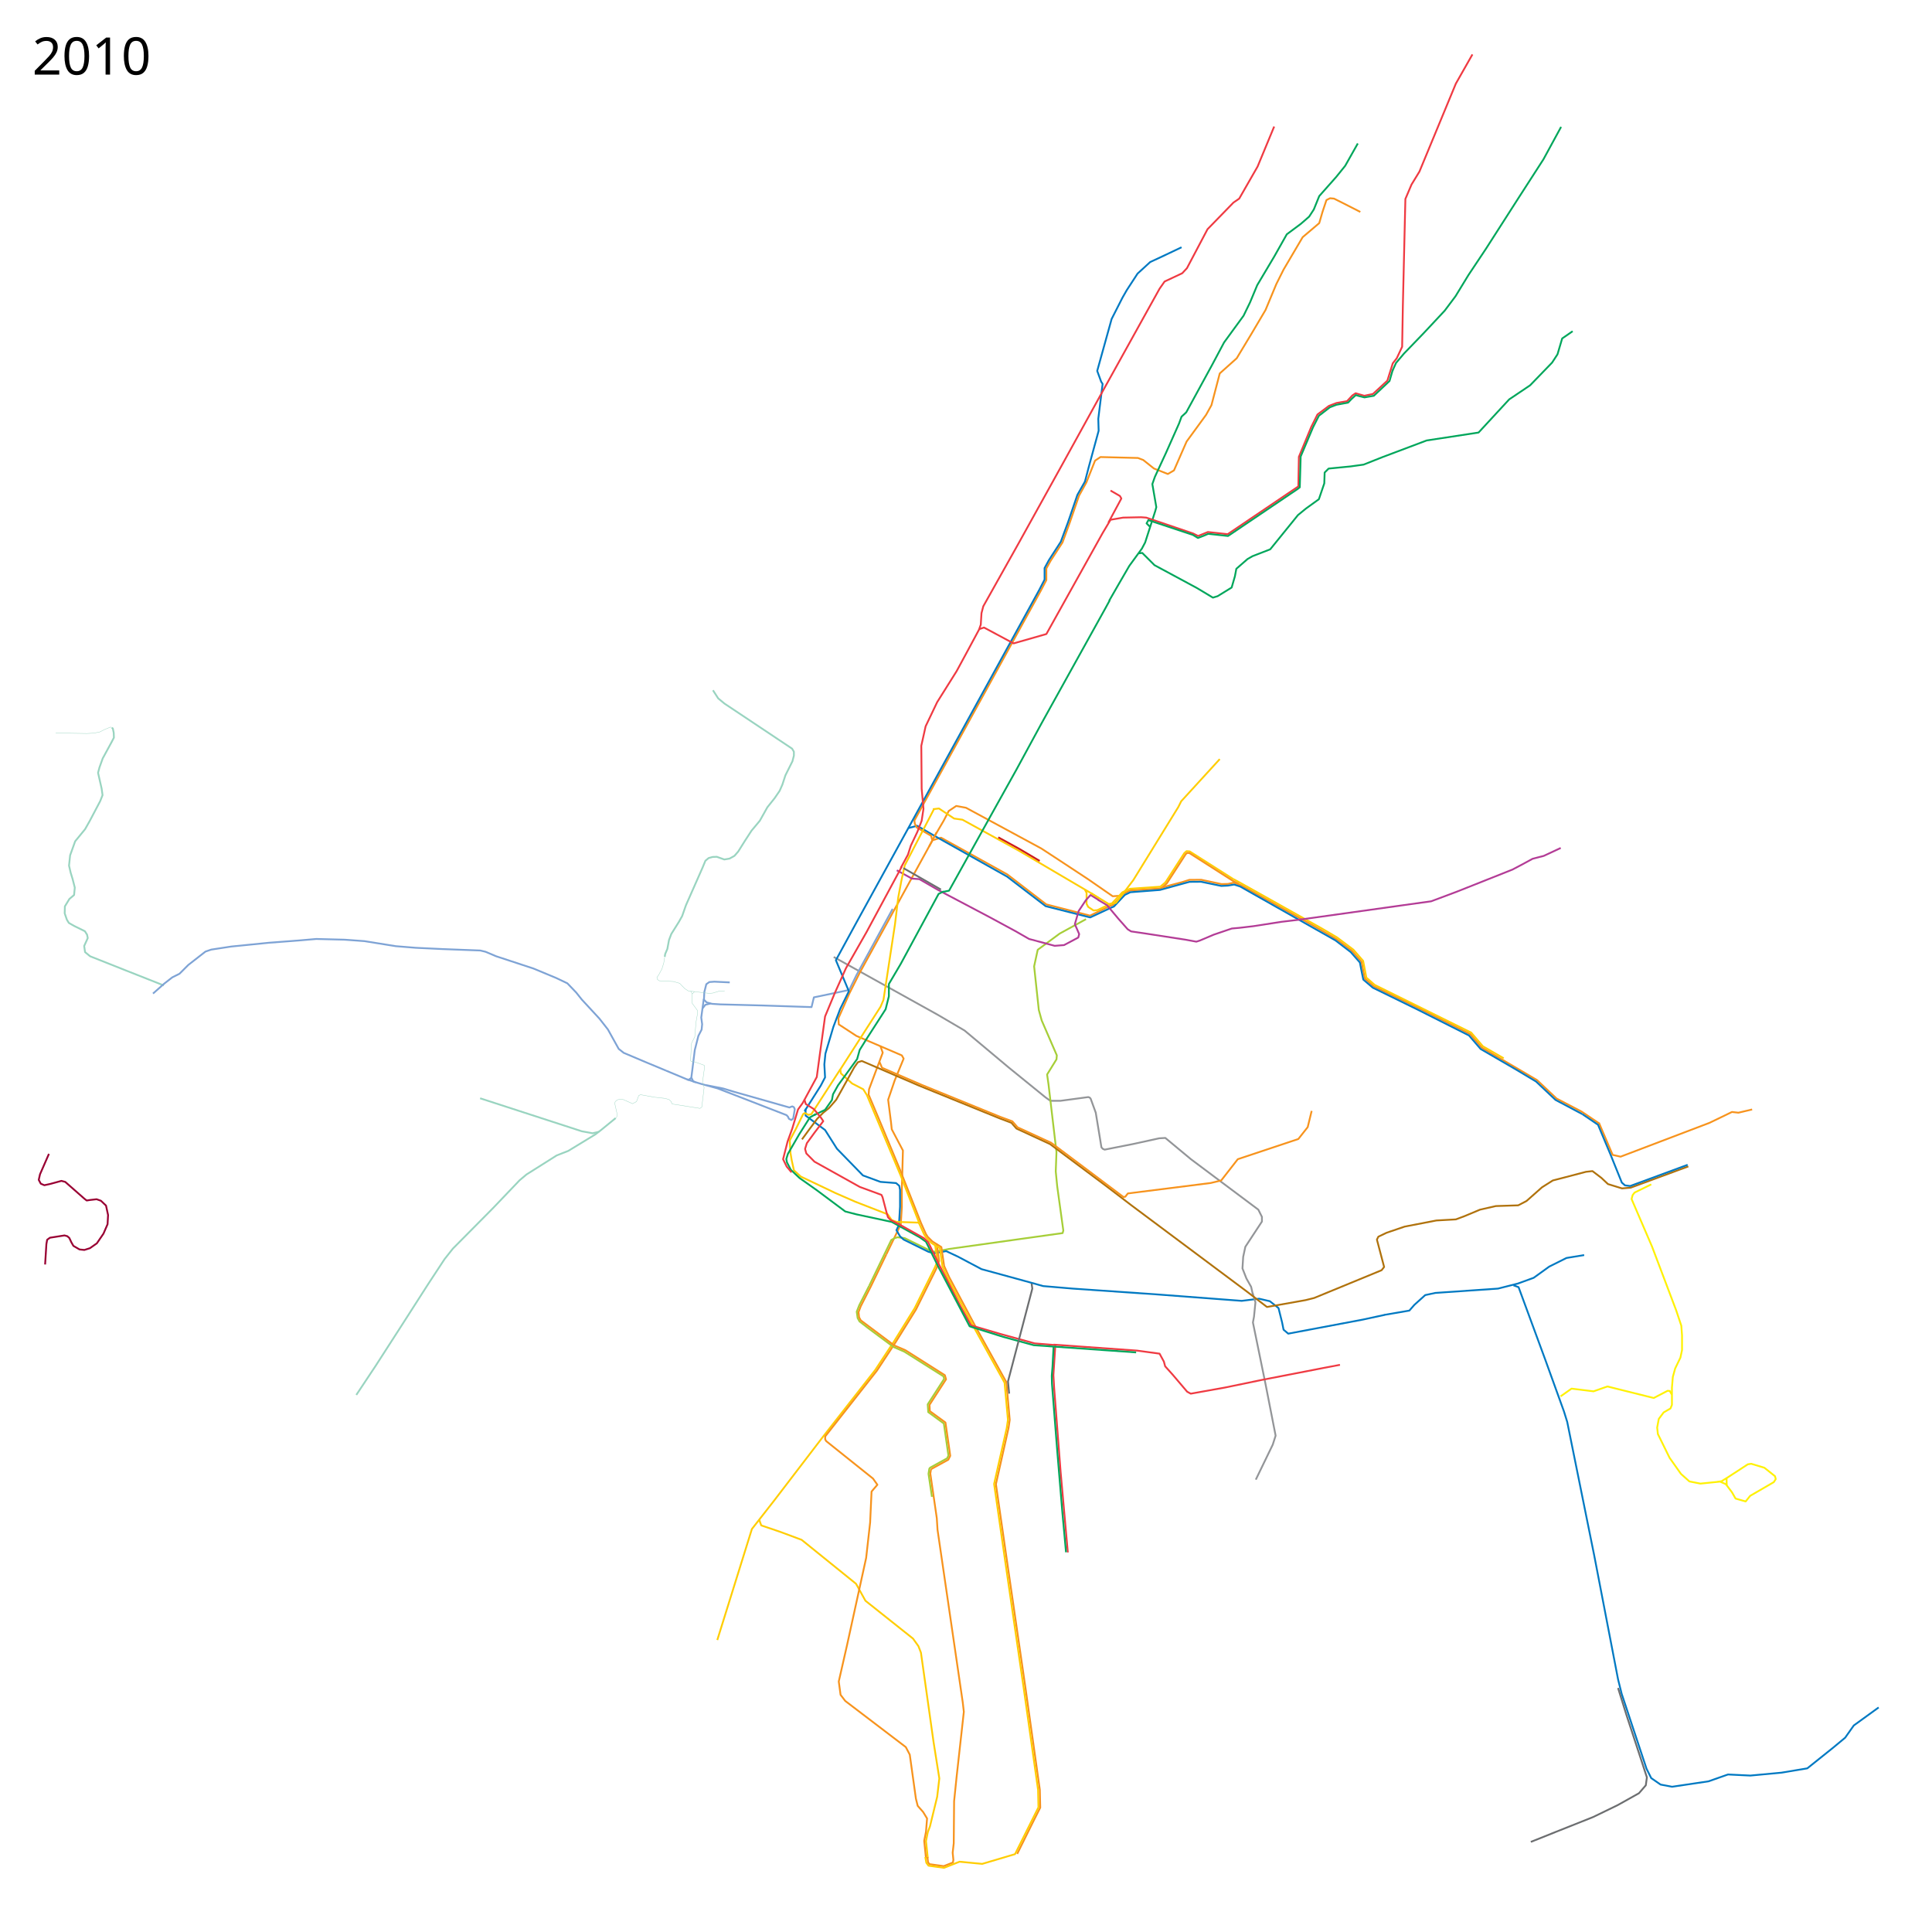
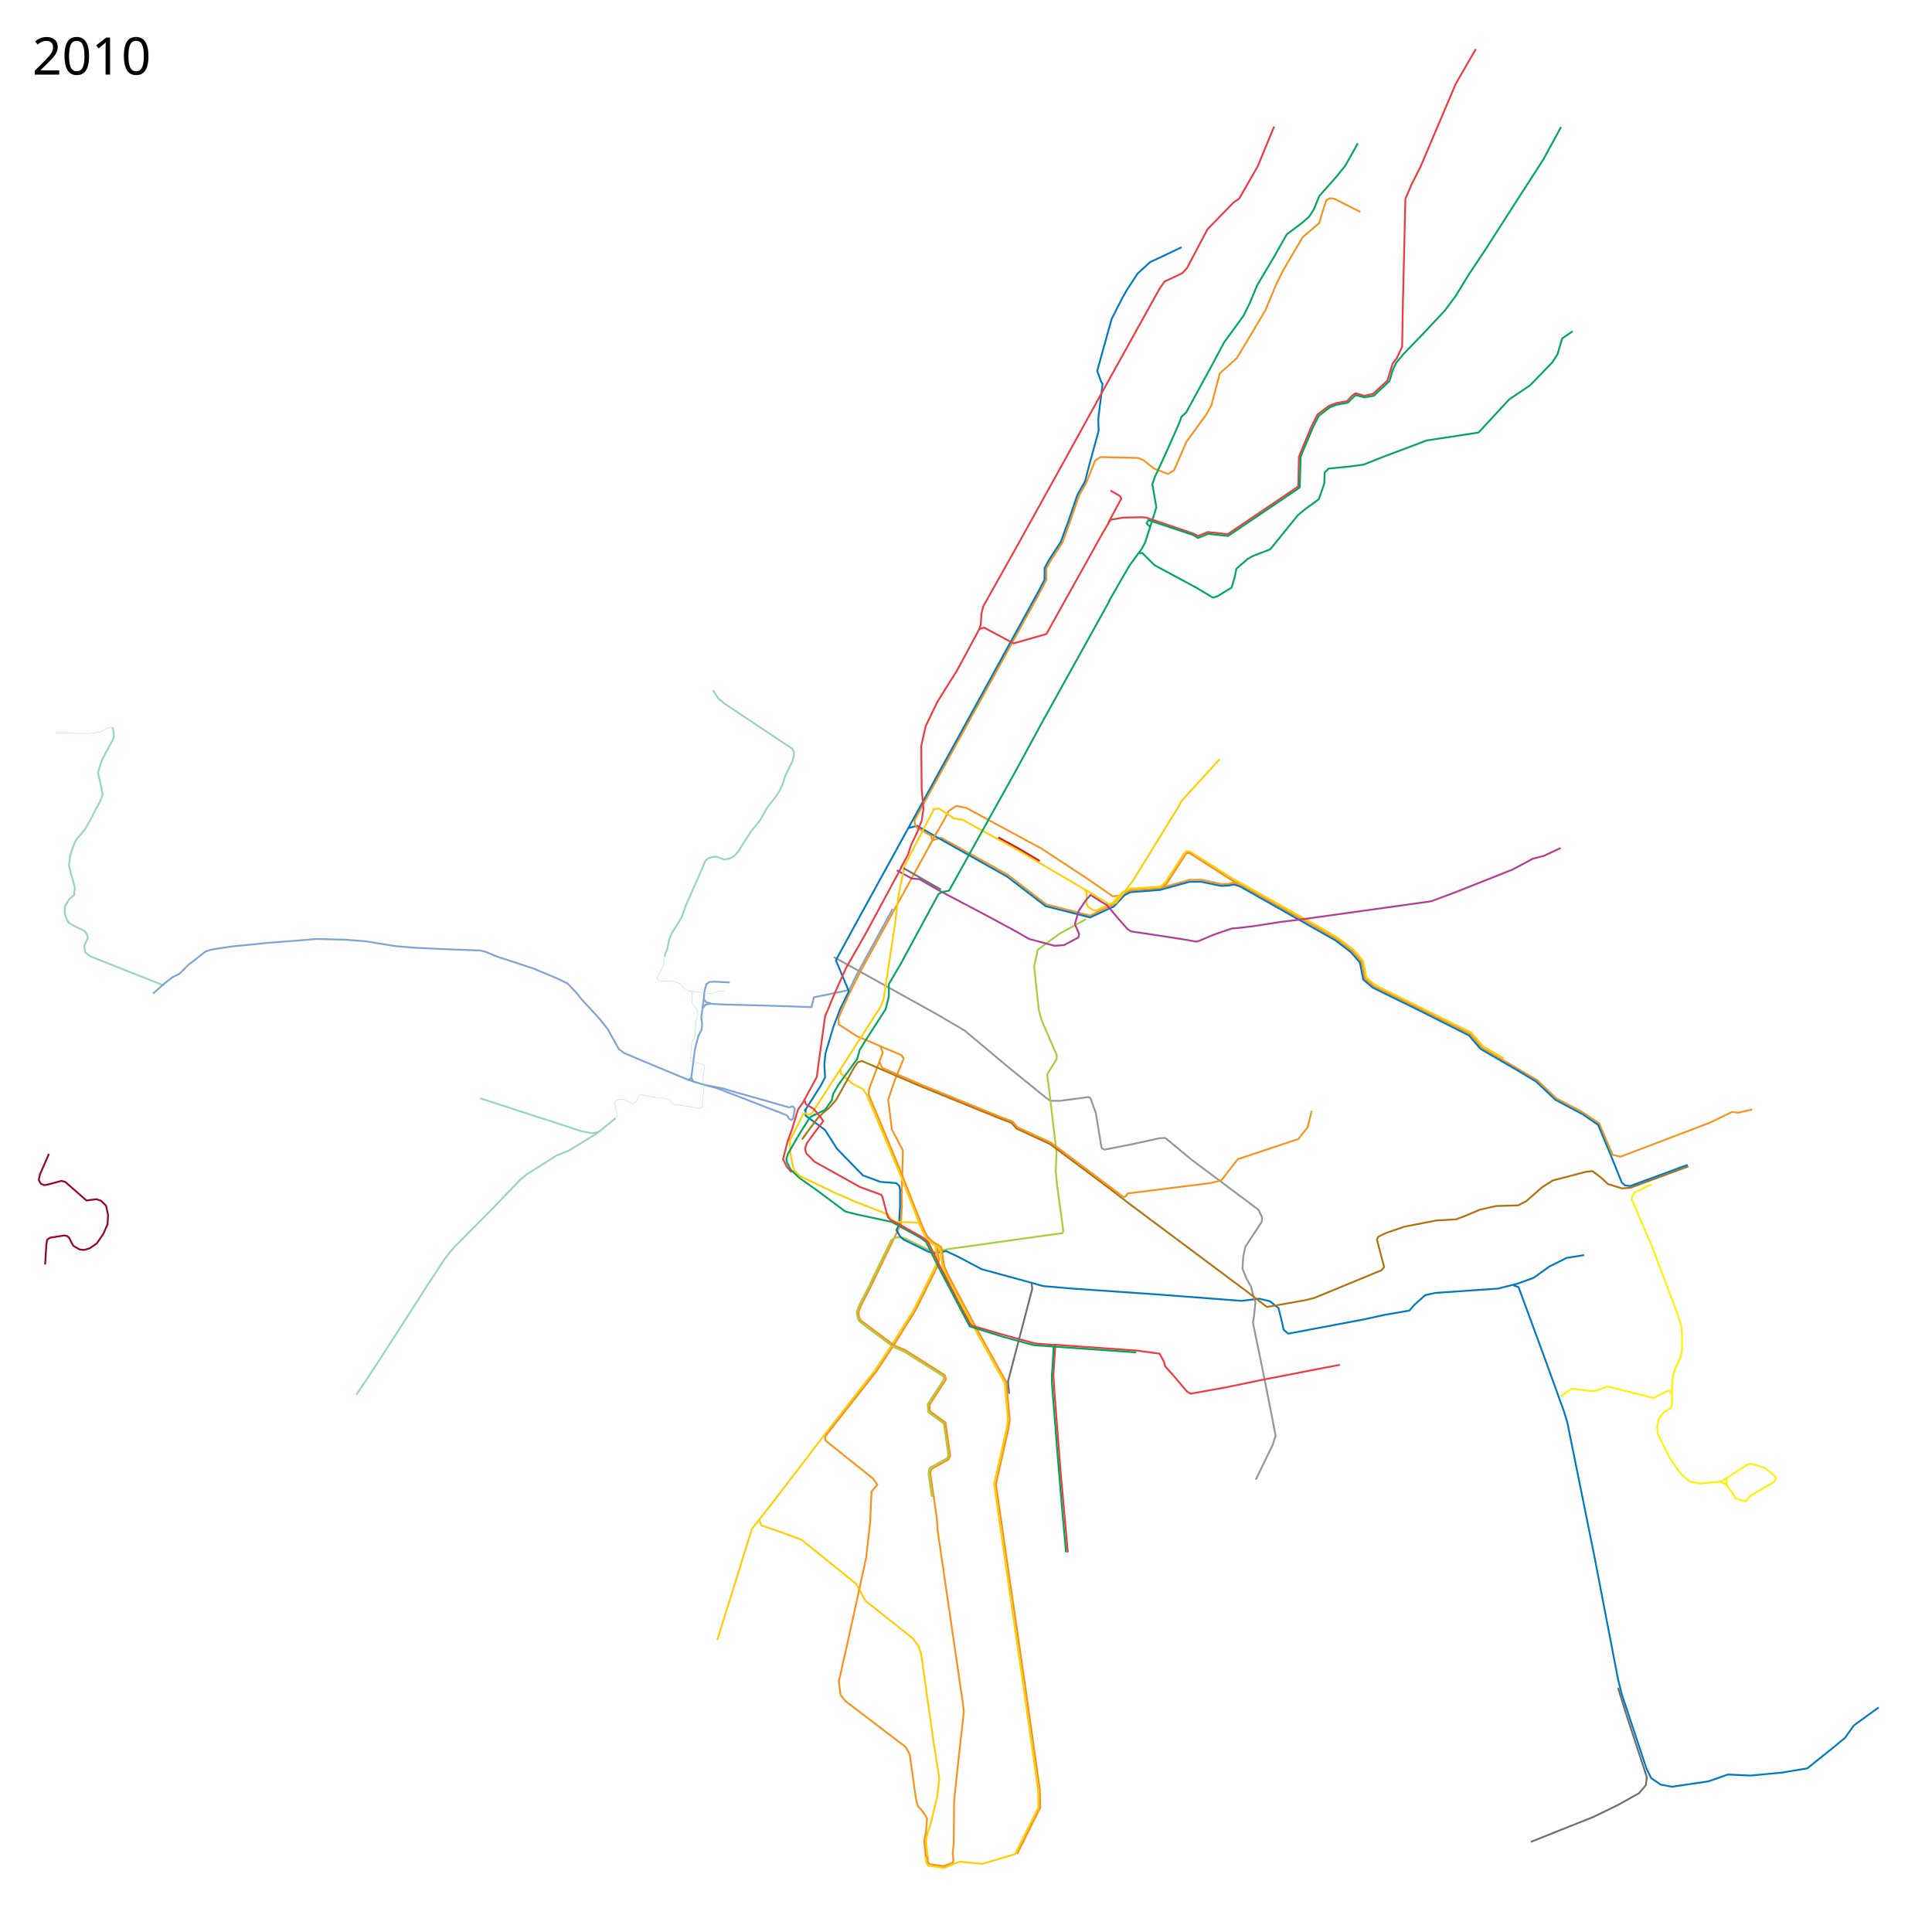
<svg xmlns="http://www.w3.org/2000/svg" version="1.2" width="5360" height="5360" viewBox="0 16 5360 5360">
  <path d="M2587.576 2346.983l23.187-7 184.017 102.084 35.508 27.288 72.356 55.644 121.403 31.266 56.885-27.621 6.695-2.043 29.661-31.686 18.03-8.54L3217 2481l23-7.25 39.75-10.5 19.75-6.25 33-.25 56.5 12 17.75-.5 16.75-3.5 19.5 7 203 113.75 60.75 35.25 44 33 26.5 30.25 9.25 46.749 24.75 21.5 116.25 56.5L4079 2885l32 37.5 153.25 90 54.25 51.25L4388 3100l48.75 32.75" fill="none" stroke="#f7931d" stroke-width="5" stroke-linejoin="round" />
  <path d="M3233.678 2463.432l51.881-80.482 6.289-5.56 8.67.636 121.525 77.186" fill="none" stroke="#ffcd02" stroke-width="5" stroke-linejoin="round" />
  <path d="M2591 2339l27-46 14-27 21-14 27 5 209 113 55 36 74.75 49.25 68.25 47.25 19.5-1.25" fill="none" stroke="#f7931d" stroke-width="5" stroke-linejoin="round" />
  <path d="M2519.5 2313.5l25-6.5 53.5 31 196 110 107 82 123.537 31.265L3083 2534l7.365-3.034 30.228-32.204 15.318-7.448L3218 2485l82-22.5 32-.25 56.14 11.59 18.36-.84 17.5-3 16.75 5.5L3705 2625l42.5 32.5 25.25 28.75 4.75 24.5 4.75 23 26.5 22.5L3930 2815.5l145.5 73.25 32.25 37.5 96.5 56 57.25 34.25 54 51 74.5 39.5" fill="none" stroke="#0079c2" stroke-width="5" stroke-linejoin="round" />
  <path d="M3234.483 2462.973L3219 2476l-51.5 3.5-32.864 2.288-20.822 9.78-28.95 30.728-8.466 4.305" fill="none" stroke="#ffcd02" stroke-width="5" stroke-linejoin="round" />
  <path d="M3010 2484.5l4.5 8.5v30.5l4.5 8.5 15 10 10.534-.975 27.966-13.525 6-2M3422.014 2454.97l22.729 12.367 223.507 125.162 41.25 24.25 45.25 34 27 31 9 46.5 23.25 20.25 267.5 132.25 32.5 38 57.75 33.25" fill="none" stroke="#ffcd02" stroke-width="5" stroke-linejoin="round" />
  <path d="M4436 3131l38 89 22 5 247-94 62-30 18 2 38-9M3437.726 2468.82l-16.226-8.32-121.695-77.789-5.805-.439-3.928 2.792L3237 2467l-12.953 11.384" fill="none" stroke="#f7931d" stroke-width="5" stroke-linejoin="round" />
  <path d="M2106 4231c1 4 6 17 6 17l53 18 59 22 151 122 26 47 132 105 15 21 7 18 35 248 16 101-6 51-20 82-6 16-5 25 5 47" fill="none" stroke="#ffcd02" stroke-width="5" stroke-linejoin="round" />
  <path d="M2313 2671l288 160 75 44 123 103 101 82 14 10h28l77.31-10.37 4.187 1.635 2.436 3.05L3040 3103l11 67 4.713 29.066 3.804 4.159 5.113 2.267L3143 3190l73-16 17-1 71 59 187 140 10 20v13l-46 70-6 28-2 32 11 28 13 23 5 22" fill="none" stroke="#939598" stroke-width="5" stroke-linejoin="round" />
  <path d="M2476.5 2537.5l-100.5 184-20 41-98 20.5-6.5 27-136.5-4.5-116-3-23.5-1.5-15-4-7.5-7.5 1-21 5.5-22 8.5-6 14-1 42.5 2" fill="none" stroke="#7ea3d5" stroke-width="5" stroke-linejoin="round" />
  <path d="M3774 604l-53-27-20-10-11-1-10 5-11 33-9 31-46 39-53 90-20 40-30 72-39 66-41 68-47 42-23 88-15 27-54 74-35 80-17 10-38.633-15.206-29.63-23.62-14.753-5.631L3053 1284l-15 10-24 60.375-20.445 36.88-25.624 74.47-20.306 55.4-32.99 50.854-11.76 21.271v32.125l-15.467 29.55-350.605 637.509 1.197 8.691 5.375 10.625 39.855 23.049 3.452 13.062L2385 2715l-28 56-31 70 1 17 49 32 77 33 49 21 5 9-25 61-18 53 8 63 2 19 31 58.813-3.016 109.286.016 48.002-2.939 47.944-40.06 82.955" fill="none" stroke="#f7931d" stroke-width="5" stroke-linejoin="round" />
  <path d="M1952.5 2787.5l-7 51.5 2.5 18.5-1.5 15-9 17.5-10 39.5-6.5 52.5-3 23.5 5.463 11.013L1945 3023l45.873 12.612 191.239 74.15 4.082 4.507 2.507 5.641 6.896 3.448 5.015-4.388 4.388-25.701-2.507-5.642-4.388-2.194-4.389 1.567-3.447 1.567L2036.687 3045l-30.09-9.09-47.642-9.403" fill="none" stroke="#7ea3d5" stroke-width="5" stroke-linejoin="round" />
  <path d="M2598.542 2324.95l-20.644 39.152" fill="none" stroke="#f7931d" stroke-width="5" stroke-linejoin="round" />
  <path d="M2588 2261l17-2 41.923 27.876 23.299 3.271 154.81 85.075L3027 2494l21.5 14" fill="none" stroke="#ffcd02" stroke-width="5" stroke-linejoin="round" />
  <path d="M3013 2566l-73 40-61 45-10 46 13 121 8 29 42 97-1 11-26 42 4 28 22 187-2 54 4 41 17 123-2 7-315 44-10 2-32.008 5.598-13.492-4.348L2510 3451l-20.102-2.404-8.206 2.64-8.942 4.889-61.367 127.169" fill="none" stroke="#a6ce38" stroke-width="5" stroke-linejoin="round" />
  <path d="M1971.5 2800l-14.5 3.5-7.5 9.5" fill="none" stroke="#7ea3d5" stroke-width="5" stroke-linejoin="round" />
  <path d="M3278 702l-42 20-45 21-35 32-30 46-12 21-30 59-40 144 11 30 4 6-12 97 1 33-27 99-11 42-21 37-26 76-20 54-33 51-12 22v32l-15 29-509 926-55 101 36 86-24 49-19 50-22 74-3 30 2 36-12 23-45 71" fill="none" stroke="#0079c2" stroke-width="5" stroke-linejoin="round" />
  <path d="M1906 3010.5l24 8" fill="none" stroke="#7ea3d5" stroke-width="5" stroke-linejoin="round" />
  <path d="M2583 4092l-2 12 18 124 2 32 70 479 3 26-20 180-7 68-1 117-3 26 2 20-1.375 7.25-25.375 10-39.875-5.5-3.75-5.75-1.625-14" fill="none" stroke="#f7931d" stroke-width="5" stroke-linejoin="round" />
  <path d="M2235 3092v19l54 40 33 52 72 74 48.702 17.897 43.243 3.332 8.96 7.646L2497 3317v47l-3 50-7 15 10 17 10 9 69 34 16 4 33-6 32 15 66 35 139 38 32 9 82 7 232 16 237 18 48-6 30 7 24 19 10 40 4 20 13 11 207-39 60-13" fill="none" stroke="#0079c2" stroke-width="5" stroke-linejoin="round" />
  <path d="M2549 3408l15 33 5.4 8.4 14.6 15 10.42 6.538L2601 3515l-8 18.5-55.5 112-57.5 92.5-52 79-144 184-137 179-61 78-96 308" fill="none" stroke="#ffcd02" stroke-width="5" stroke-linejoin="round" />
  <path d="M1918 3006.5l-8.251 5.602-61.767-25.757" fill="none" stroke="#7ea3d5" stroke-width="5" stroke-linejoin="round" />
  <path d="M3840 3664l70-12 14-16 30-27 28-6 174-12 55-14 44-16 43-31 48-24 49-8M4199 3582l14 5 74 201 52 144 9 29 75 371 66 343 10 40 69 208 13 26 26 18 32 6 101-15 54-19 62 3 86-8 72-12 70-56 35-29 24-34 69-50" fill="none" stroke="#0079c2" stroke-width="5" stroke-linejoin="round" />
  <path d="M4489 4699l23 74 43 131 14 43-3 22-19 22-59 33-68 33-103 41-70 28" fill="none" stroke="#6c6e70" stroke-width="5" stroke-linejoin="round" />
  <path d="M2442.5 2918l6.5 18.5-38.014 101.524-1.13 14.87 28.144 66.67L2496 3259l59.257 150.1 13.538 30.458 5.167 7.947 12.942 12.807 24.776 15.504 7.674 52.447 13.948 30.85 75.208 141.115 83.49 150.39 9.292 104.664-3.322 22.718-34.97 155.586 30.613 212.189L2844.586 4696l40.293 285.641 1.093 49.359-18.684 37.06-45.316 91.294" fill="none" stroke="#f7931d" stroke-width="5" stroke-linejoin="round" />
  <path d="M454.5 2750L347 2707.5l-97-38.5-14-11.5-2.5-17 10-22-2-9.5-6-9.5L206 2585l-15-8.5-5.5-9-6-17.5.5-19.5 12.5-20.5 13-11 1-10 1-10.5-6-23.5-5.5-18-4.5-19.5 3-28.5 14-39 27.5-33.5 13-23 29-55 6.5-16.5-2.5-18-10-44 4-15 9-25 24.5-45 6.5-12.5-.5-13.5-2.5-12-2.928-1.951" fill="none" stroke="#99d4c0" stroke-width="5" stroke-linejoin="round" />
  <path d="M1847.982 2986.345L1792 2963l-61.5-26-14-11-17.5-31.5-12.5-22.5-23.5-30-49-53-15.5-19.5-24.5-25.5-31.5-15-62.5-26-103.5-34-29.5-12.5-14.5-3.5-105.5-4-73.5-3.5-55.5-4.5-87-14-55-4-78.5-2-46 4-85.5 6.5-104.5 10.5-55.5 8.5-16 5.5-47.5 37-24.5 24.5-20 10-22.5 17.5-31 27.5" fill="none" stroke="#7ea3d5" stroke-width="5" stroke-linejoin="round" />
  <path d="M2488 2430.5l42 23 20.5 1.5 52 30 24.5 13 118.5 62.5 72 39 37.5 21.5 71 19 26-2 39.5-21 2.5-9.5-12-27.5 10.5-36.5 20-30 13-14.5 25 15.5" fill="none" stroke="#b33c96" stroke-width="5" stroke-linejoin="round" />
  <path d="M2591 2261l-81 156-9 41-9 48-9 74-32 210-8 19-45 70-68 106" fill="none" stroke="#ffcd02" stroke-width="5" stroke-linejoin="round" />
  <path d="M2331 2983l-80 124-8 2-10.239-5.06-4.51 2.812L2208 3148l-17 32 2 34.5 3.5 20.5 6.127 27.776 18.94 17.343L2318 3326l55 24 90 35 11 16 14 5 62 2" fill="none" stroke="#ffcd02" stroke-width="5" stroke-linejoin="round" />
  <path d="M2331 2982l2 12 31 28 31 16 10 16 94 224 52 133" fill="none" stroke="#ffcd02" stroke-width="5" stroke-linejoin="round" />
  <path d="M2599.028 3467.397l.816 5.581 5.532 41.771-7.545 20.479-56.705 114.021-57.05 91.565-51.337 77.965-143.35 182.328-.148 8.019 2.76 4.873 130 104 12.135 17.17-16.136 18.83-4 86-11 98-53 242-23 101 5 37 13 17 168 128 11 21 17 122 5 20 15 17 11 18-3 37-5 25 4.979 48.56" fill="none" stroke="#f7931d" stroke-width="5" stroke-linejoin="round" />
  <path d="M2594.2 3471l13.4 7.772 6.9 50.728 14.5 32 76 142.5 82 148 9.348 102.969L2793 3978l-35 155 31 216 52 357 39 276 1 48-65 130-91 27-63-6-43 17-43-6-6-8-3-16" fill="none" stroke="#ffcd02" stroke-width="5" stroke-linejoin="round" />
  <path d="M3475 3603l8 26-4 40-3 16 35 171 28 143-8 25-47 97" fill="none" stroke="#939598" stroke-width="5" stroke-linejoin="round" />
  <path d="M2225 3177l19-26 23-31 17-17 16-13 20-23 50-90 10-14 11-3.5 159 68.5 224 91 32 12 14 16 93 43 154 115 72 55 320 239 56 43 107-19 24-6 187-77 7-9-20-76 4-8 23-11 50-17 88-17 54-3 24-9 43-18 44-10 62-2 23-12 43-38 30-19 31-8 61-16 18-2 25 19 18 17 39 12 24-2 160-59" fill="none" stroke="#b0720c" stroke-width="5" stroke-linejoin="round" />
  <path d="M2618 2489l-14 7-105 194-33 56v34l-9 36-54 84-18 29-7 25-53 73-14 25-3 16-19 27-31 15" fill="none" stroke="#00a65b" stroke-width="5" stroke-linejoin="round" />
  <path d="M988.5 3886l53.5-80.5 52.584-81.624L1109 3701.5l79.5-124 45-68.5 23-29 111-112 74-77.5 19-16 84-53 32-12.5 75.5-46 15-11.5 41-33.5" fill="none" stroke="#99d4c0" stroke-width="5" stroke-linejoin="round" />
  <path d="M2263 3107l-16 9-29.5 46.5-31.5 54.5-4.572 14.478 1.897 9.398 10.631 20.472 24.083 22.77L2266 3318l79 59 31 8 98 21 78 43 17 12 38 77M2618 2490l15-3 119-214 68-122 70-129 177-319 12-22M3077 1683l27-47 29-50 35-48 9-17 28-87 3-11-11-64 7-20 31-67 36-81 7-19 13-12 72-132 33-62 54-74 18-37 20-48 47-79 35-62 39-29 23-20 13-20 15-37 47-53 25-31 35-62M3863 1045l10-22 22-26 55-57 58-62 30-40 36-59 48-72 91-142 69-107 49-90M3160 1551l9-1 34 34 117 63 45 27 13-4 39-24 9-31 4-21 31-27 14-8 49-19 77-95 22-18 36-26 15-44 1-30 11-11 61-6 36-5 53-21 122-46 144-22 85-92 58-39 61-63 15-23 13-44 29-20" fill="none" stroke="#00a65b" stroke-width="5" stroke-linejoin="round" />
  <path d="M2499 2424l20-37 8-25 18-38 12-31 5-33-5-56-1-119 12-54 32-67 54-86 26-48 36-67 5-14 2-32 5-19 97-173 123-222 102-185 127-229 20-36 20-36 14-20 49-23 13-14 57-108 72-74 16-11 51-89 46-111" fill="none" stroke="#ef3a42" stroke-width="5" stroke-linejoin="round" />
-   <path d="M2718 1761l12-4 82 44 91-26 156-280 22-37 35-6 50-1 14 1 130 44 14 7 27-11 55 6 196-132.5 1.5-82 34.5-83.5 17-34 32-24 21-8 29-5 15-16 9-6 24 7 24-5 40-37 15-48 11-14 15-32 2-114 7-296 17-40 22-36 101-244 46-81" fill="none" stroke="#ef3a42" stroke-width="5" stroke-linejoin="round" />
+   <path d="M2718 1761l12-4 82 44 91-26 156-280 22-37 35-6 50-1 14 1 130 44 14 7 27-11 55 6 196-132.5 1.5-82 34.5-83.5 17-34 32-24 21-8 29-5 15-16 9-6 24 7 24-5 40-37 15-48 11-14 15-32 2-114 7-296 17-40 25.25-50L4039 248l55.5-96" fill="none" stroke="#ef3a42" stroke-width="5" stroke-linejoin="round" />
  <path d="M3081 1377l26 15 4 7-36 67M2502 2420l-98 182-57 100-31 69-27 65-16 116-7 52-39 72-13 18-16 53-13 36-12.5 49 10 20.5 13.5 16" fill="none" stroke="#ef3a42" stroke-width="5" stroke-linejoin="round" />
  <path d="M135.764 3217.203l-24.748 56.569-3.536 15.556 5.657 10.606 9.9 4.243 16.263-3.535 31.113-8.486 10.606 2.829 52.326 45.962 7.071 5.656 9.192-1.414 18.385-2.121 12.021 4.243 14.142 13.435 5.657 26.163-1.414 25.456-11.314 26.162-18.385 26.87-19.092 13.436-15.556 4.95-13.435-1.415-16.97-9.9-5.657-9.899-5.657-12.02-5.657-4.95-7.778-2.122-40.305 6.364-7.778 5.657-2.122 12.02-3.535 56.57" fill="none" stroke="#903" stroke-width="5" stroke-linejoin="round" />
  <path d="M2231.5 3066l4 13 22.5 14 20.5 25 5.5 8.5-24 31.5-21.5 29.5-5 16 3.5 12.5 22.55 22.802L2385.5 3309l60 22 3 6.5 11 42 4 13.5 6.5 7 36 19 57 32 12 11 35.5 73M2609 3531.5l53.5 104.5 31.5 57 82 24 94.5 26 55.5 4.5" fill="none" stroke="#ef3a42" stroke-width="5" stroke-linejoin="round" />
  <path d="M2923 3746.5l231.5 16.5 62.5 8.5 12 22 3.5 13 21.5 24 39.5 46.5 10 5.5 95-17 101.5-21 170-33 47.5-9" fill="none" stroke="#ef3a42" stroke-width="5" stroke-linejoin="round" />
  <path d="M2928 3745.5l-5.5 85.5 2 35 18 233.5 20 223.5" fill="none" stroke="#ef3a42" stroke-width="5" stroke-linejoin="round" />
  <path d="M2607 3537.5l40.764 77.599L2690 3695.5l5.5 2 88 27.5 84.5 23 284 20" fill="none" stroke="#00a65b" stroke-width="5" stroke-linejoin="round" />
  <path d="M2923 3751.5l-3 56.5-2 25 .5 22 15 191 14 167.5 10 109" fill="none" stroke="#00a65b" stroke-width="5" stroke-linejoin="round" />
  <path d="M2610.5 2484l-104-59.5" fill="none" stroke="#6c6e70" stroke-width="5" stroke-linejoin="round" />
  <path d="M3046.5 2512.5l24.5 14.5 31 37 26.5 30 9.5 6 37.5 5.5L3289 2623l30 5.5 9.5-3 39-16.5 50-17 22-2 38-4.5 77-12 50.5-6 286.5-40 79-11 72-27 153.5-61 27.5-14.5 28.5-15.5 31-8 47-22" fill="none" stroke="#b33c96" stroke-width="5" stroke-linejoin="round" />
  <path d="M3190 1477l-9-9 5-9 123.5 41 14 8.5 15.5-6 13-5.5 55 6 57-38.5 135.5-91.5 6.5-5 2.5-85.5 34.21-80.906L3659 1169.5l30.5-23.5 18-7 32.5-6 9-9.5 12.5-11.5 8 2.5 16 4 26-4.5 43.5-41 9-31" fill="none" stroke="#00a65b" stroke-width="5" stroke-linejoin="round" />
  <path d="M4790.5 4136.5l-.5-20.5M4638 3885l-5.5-10-6-.5-38.5 20-128.5-32-38.5 13.5-61-7.5-30.5 21.5" fill="none" stroke="#fff104" stroke-width="5" stroke-linejoin="round" />
  <text x="89.453" y="222.961" style="-inkscape-font-specification:Sans" font-size="144px" font-weight="400" font-family="Sans">
    <tspan x="89.453" y="222.961">2010</tspan>
  </text>
  <path d="M3027 2494l49 30 20-3 48-63 125-203 8-16 107-117" fill="none" stroke="#ffcd02" stroke-width="5" stroke-linejoin="round" />
  <text x="89.453" y="5273.961" style="-inkscape-font-specification:Sans" font-size="144px" font-weight="400" font-family="Sans" />
  <path d="M1661.5 3156l-17.5 4-30-5.5-282-91.5" fill="none" stroke="#99d4c0" stroke-width="5" stroke-linejoin="round" />
  <path d="M2769.5 2339l58.766 32.221 56.234 33.279" fill="none" stroke="#cd1b19" stroke-width="5" stroke-linejoin="round" />
  <path d="M3639 3098l-11 45-26 33-168 56-46 59-29 7-230 29-7 9-5 1-145.761-109.49-55.252-41.265L2823 3143.5l-14.245-16.534-34.123-12.55L2557.627 3026 2447 2978.356l-7-16.356" fill="none" stroke="#f7931d" stroke-width="5" stroke-linejoin="round" />
  <path d="M2862 3577l2 14-67.5 257.5 3.262 33.895" fill="none" stroke="#6c6e70" stroke-width="5" stroke-linejoin="round" />
  <path d="M2411.383 3583.294l-27.455 53.708-7.08 18.076 2.516 17.65 5.171 9.333L2409 3701l70 52 30 13 108.368 68.376 2.084 6.995-45.645 70.758 1.42 21.453 43.335 31.793 12.702 88.854-3.412 7.407-47.29 26.114-2.312 2.875-2.25 14.188 9.5 63.874" fill="none" stroke="#a6ce38" stroke-width="5" stroke-linejoin="round" />
  <path d="M2459 3496l-43 89-28 55-6.171 16.282 1.537 14.111L2388 3679l92.945 69.652L2512 3762l109.4 69.27 3.254 11.372-45.873 70.864.877 17.404L2623 3962.5l11.5 79.25 1.75 13.25-5.266 10.634-42.052 23.107L2583 4092" fill="none" stroke="#f7931d" stroke-width="5" stroke-linejoin="round" />
  <path d="M310.072 2035.049L307 2033l-17 7-14 7-16.5 3-18.5 1-86.5-1.5M1708 3118l2.699-2.526 1.335-4.182-.712-8.187-5.873-26.072 1.55-5.033 5.036-4.308 7.608-2.213 9.356 1.02 26 11.5 11-6 6-16.5 5-2.5 38.5 7 29.742 3.331 10.758 3.17 5.5 5 3 7 1 .5 35.5 5.5 41 6.5 5-3.5 6.5-54.5-4.5-14.5 5.924-43.712-1.296-3.411-26.966-9.577-8.81-.711-2.046-2.759 2.491-46.716 1.45-3.818M1916.254 2765.61l4.246 7.89" fill="none" stroke="#99d4c0" stroke-linejoin="round" />
  <path d="M1978 1931l14.5 22.5 17.5 14.5 148.5 99 39 26 5 8.5v11l-4 15.5-19.5 39-8.5 26-7.5 17-14 20.5-20 25-21 37.5-23 27.5-18.5 28.5-18.5 29.5-10.5 12-13.5 7.5-14.5 2.5-21-7.5-11.5.5-11 3-9 7.5-8.5 20.5-45.5 103-10.5 30-9 16-21 33.5-6.5 17-4.5 24.5-6 14-1.265 7.906" fill="none" stroke="#99d4c0" stroke-width="5" stroke-linejoin="round" />
  <path d="M1844.235 2670.406l-2.735 17.094-5 16.5-9.5 17.5-4.5 6 1 5.5 5.5 4 39 2 17.5 5 14.5 15 9.5 6 58.5 7 10-1 18-5.5 14.5-.5M1926.644 2767.157l-6.144 6.343-1 21 .888 5.002 14.561 19.837-.195 11.068L1931 2851.5l-3.5 41-7.754 15.297" fill="none" stroke="#99d4c0" stroke-linejoin="round" />
  <path d="M4390 3107l43.42 29.444 34.976 83.428 31.088 77.08 8.812 7.667 14.358 1.784 159.435-58.87" fill="none" stroke="#0079c2" stroke-width="5" stroke-linejoin="round" />
  <path d="M4581.13 3301.832L4535 3324.5l-5.5 7-3 11 57 132.5 67 177 14 42 2 27v40.5l-4.5 21-14.5 30-6.5 23.5-2.5 29.5v48l-4 10-19 11-13.5 18-4.5 24 2 18 32.5 66 31.5 44.5 23.5 21 30.5 6 54.5-5.5 16 7 17 22.5 10 17.5 28 8 12.5-15.5 65.5-38 5.5-8.5-2-8-29.5-23.5-36.5-11-9.5 1.5-54.5 35.5-18.5 11.5-11.5 1.5" fill="none" stroke="#fff104" stroke-width="5" stroke-linejoin="round" />
</svg>
